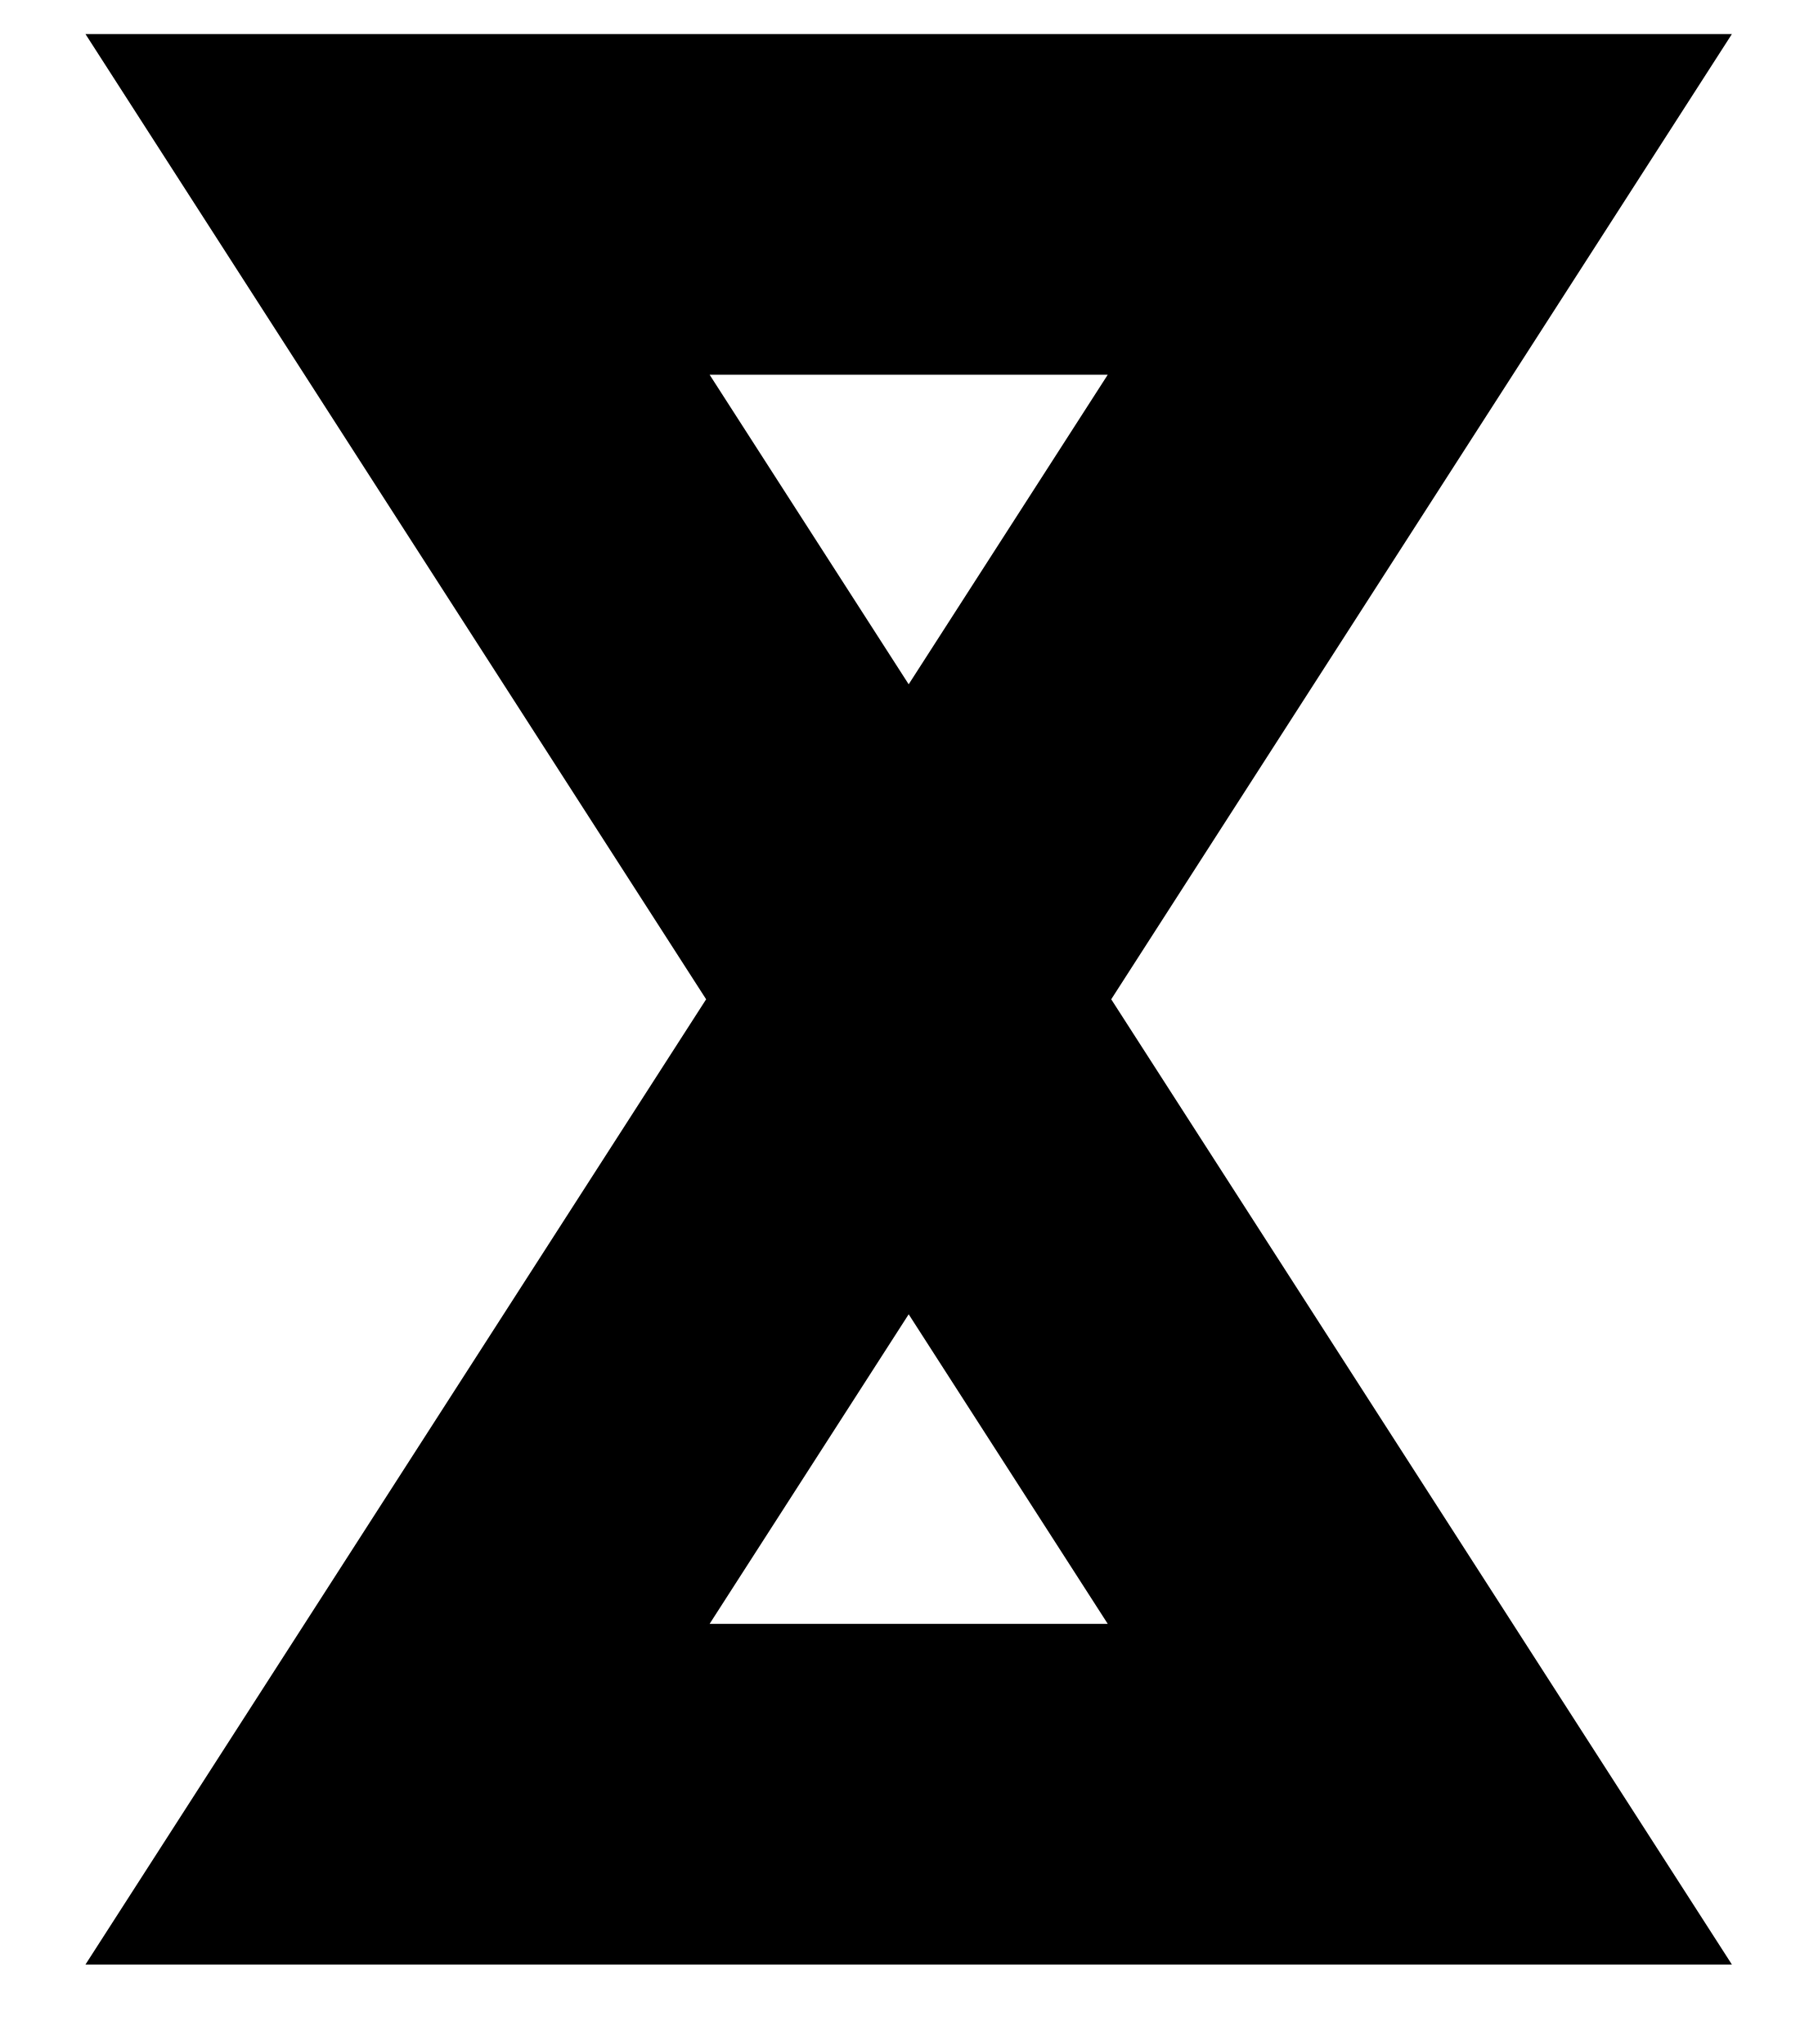
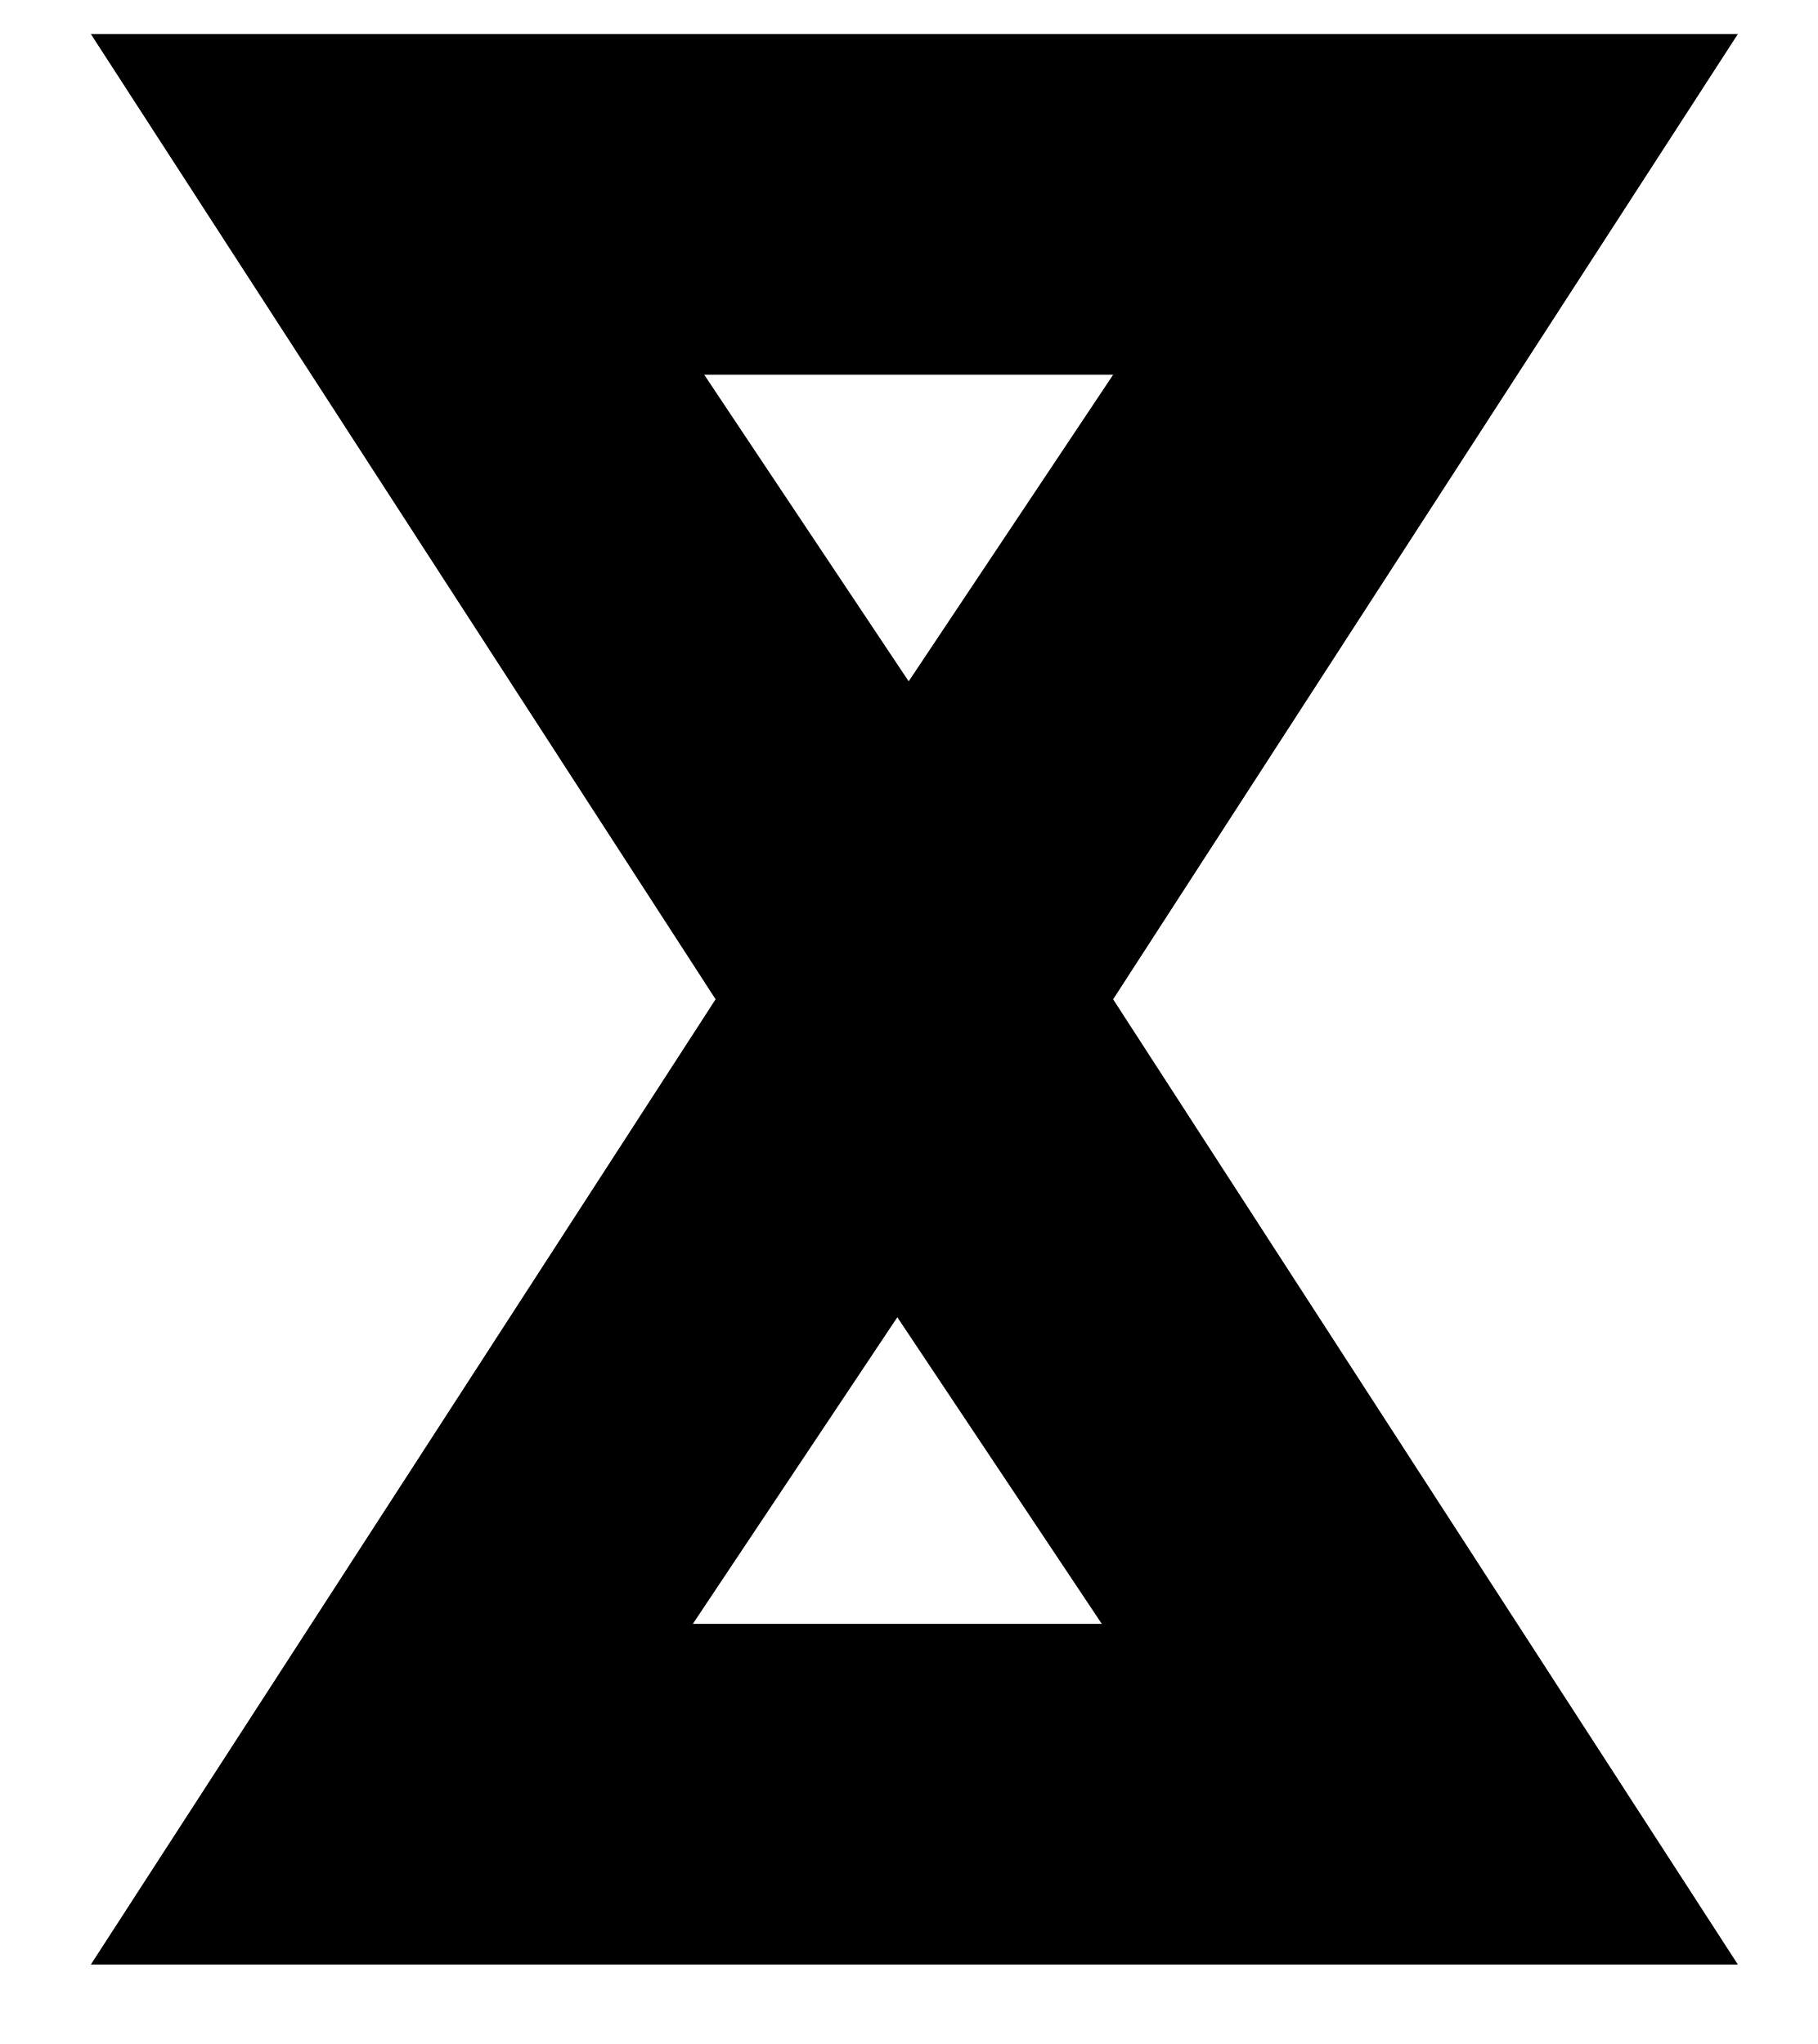
- <svg xmlns="http://www.w3.org/2000/svg" width="16" height="18" viewBox="0 0 16 18" fill="none">
-   <path d="M3.5 1.8H12.5L3.5 15.8H12.5L3.5 1.8Z" stroke="currentColor" stroke-width="3" />
+ <svg xmlns="http://www.w3.org/2000/svg" id="Layer_1" version="1.1" viewBox="0 0 16 18">
+   <path d="M15.2,17.3H.8l5.5-8.5L.8.3h14.5l-5.5,8.5,5.5,8.5ZM6.2,14.3h3.5l-1.8-2.7-1.8,2.7ZM6.2,3.3l1.8,2.7,1.8-2.7h-3.5Z" />
</svg>
